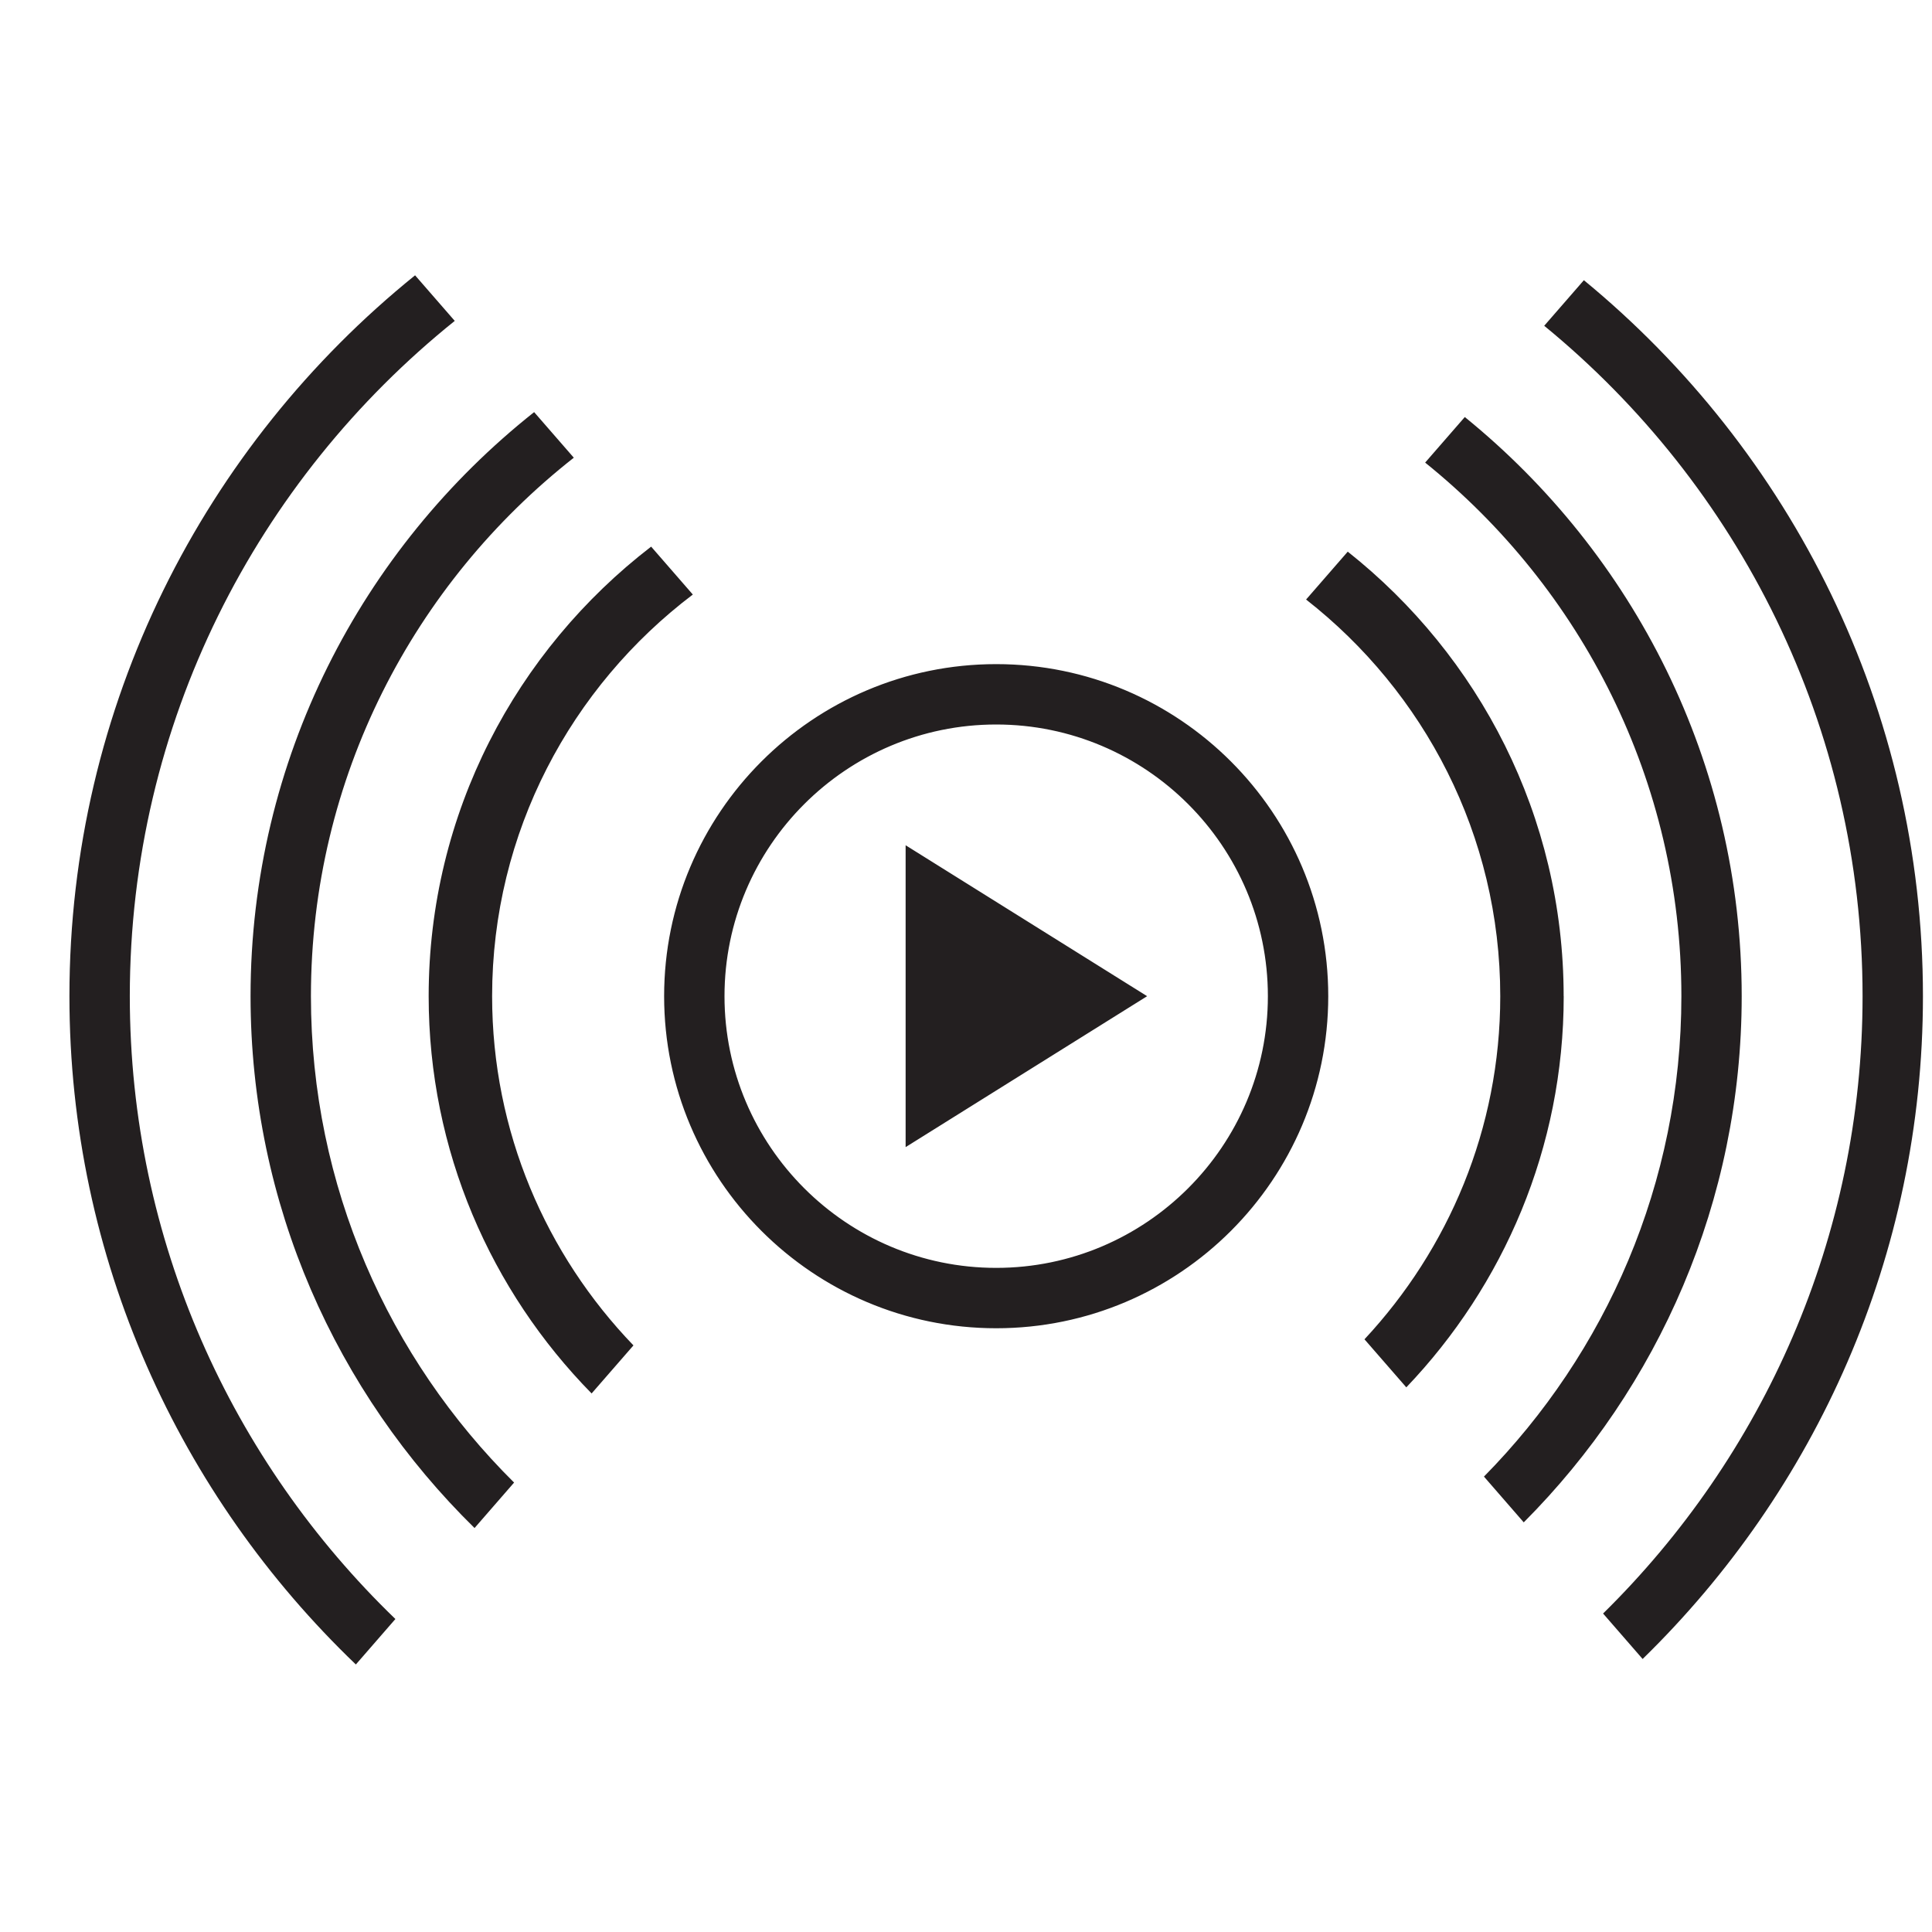
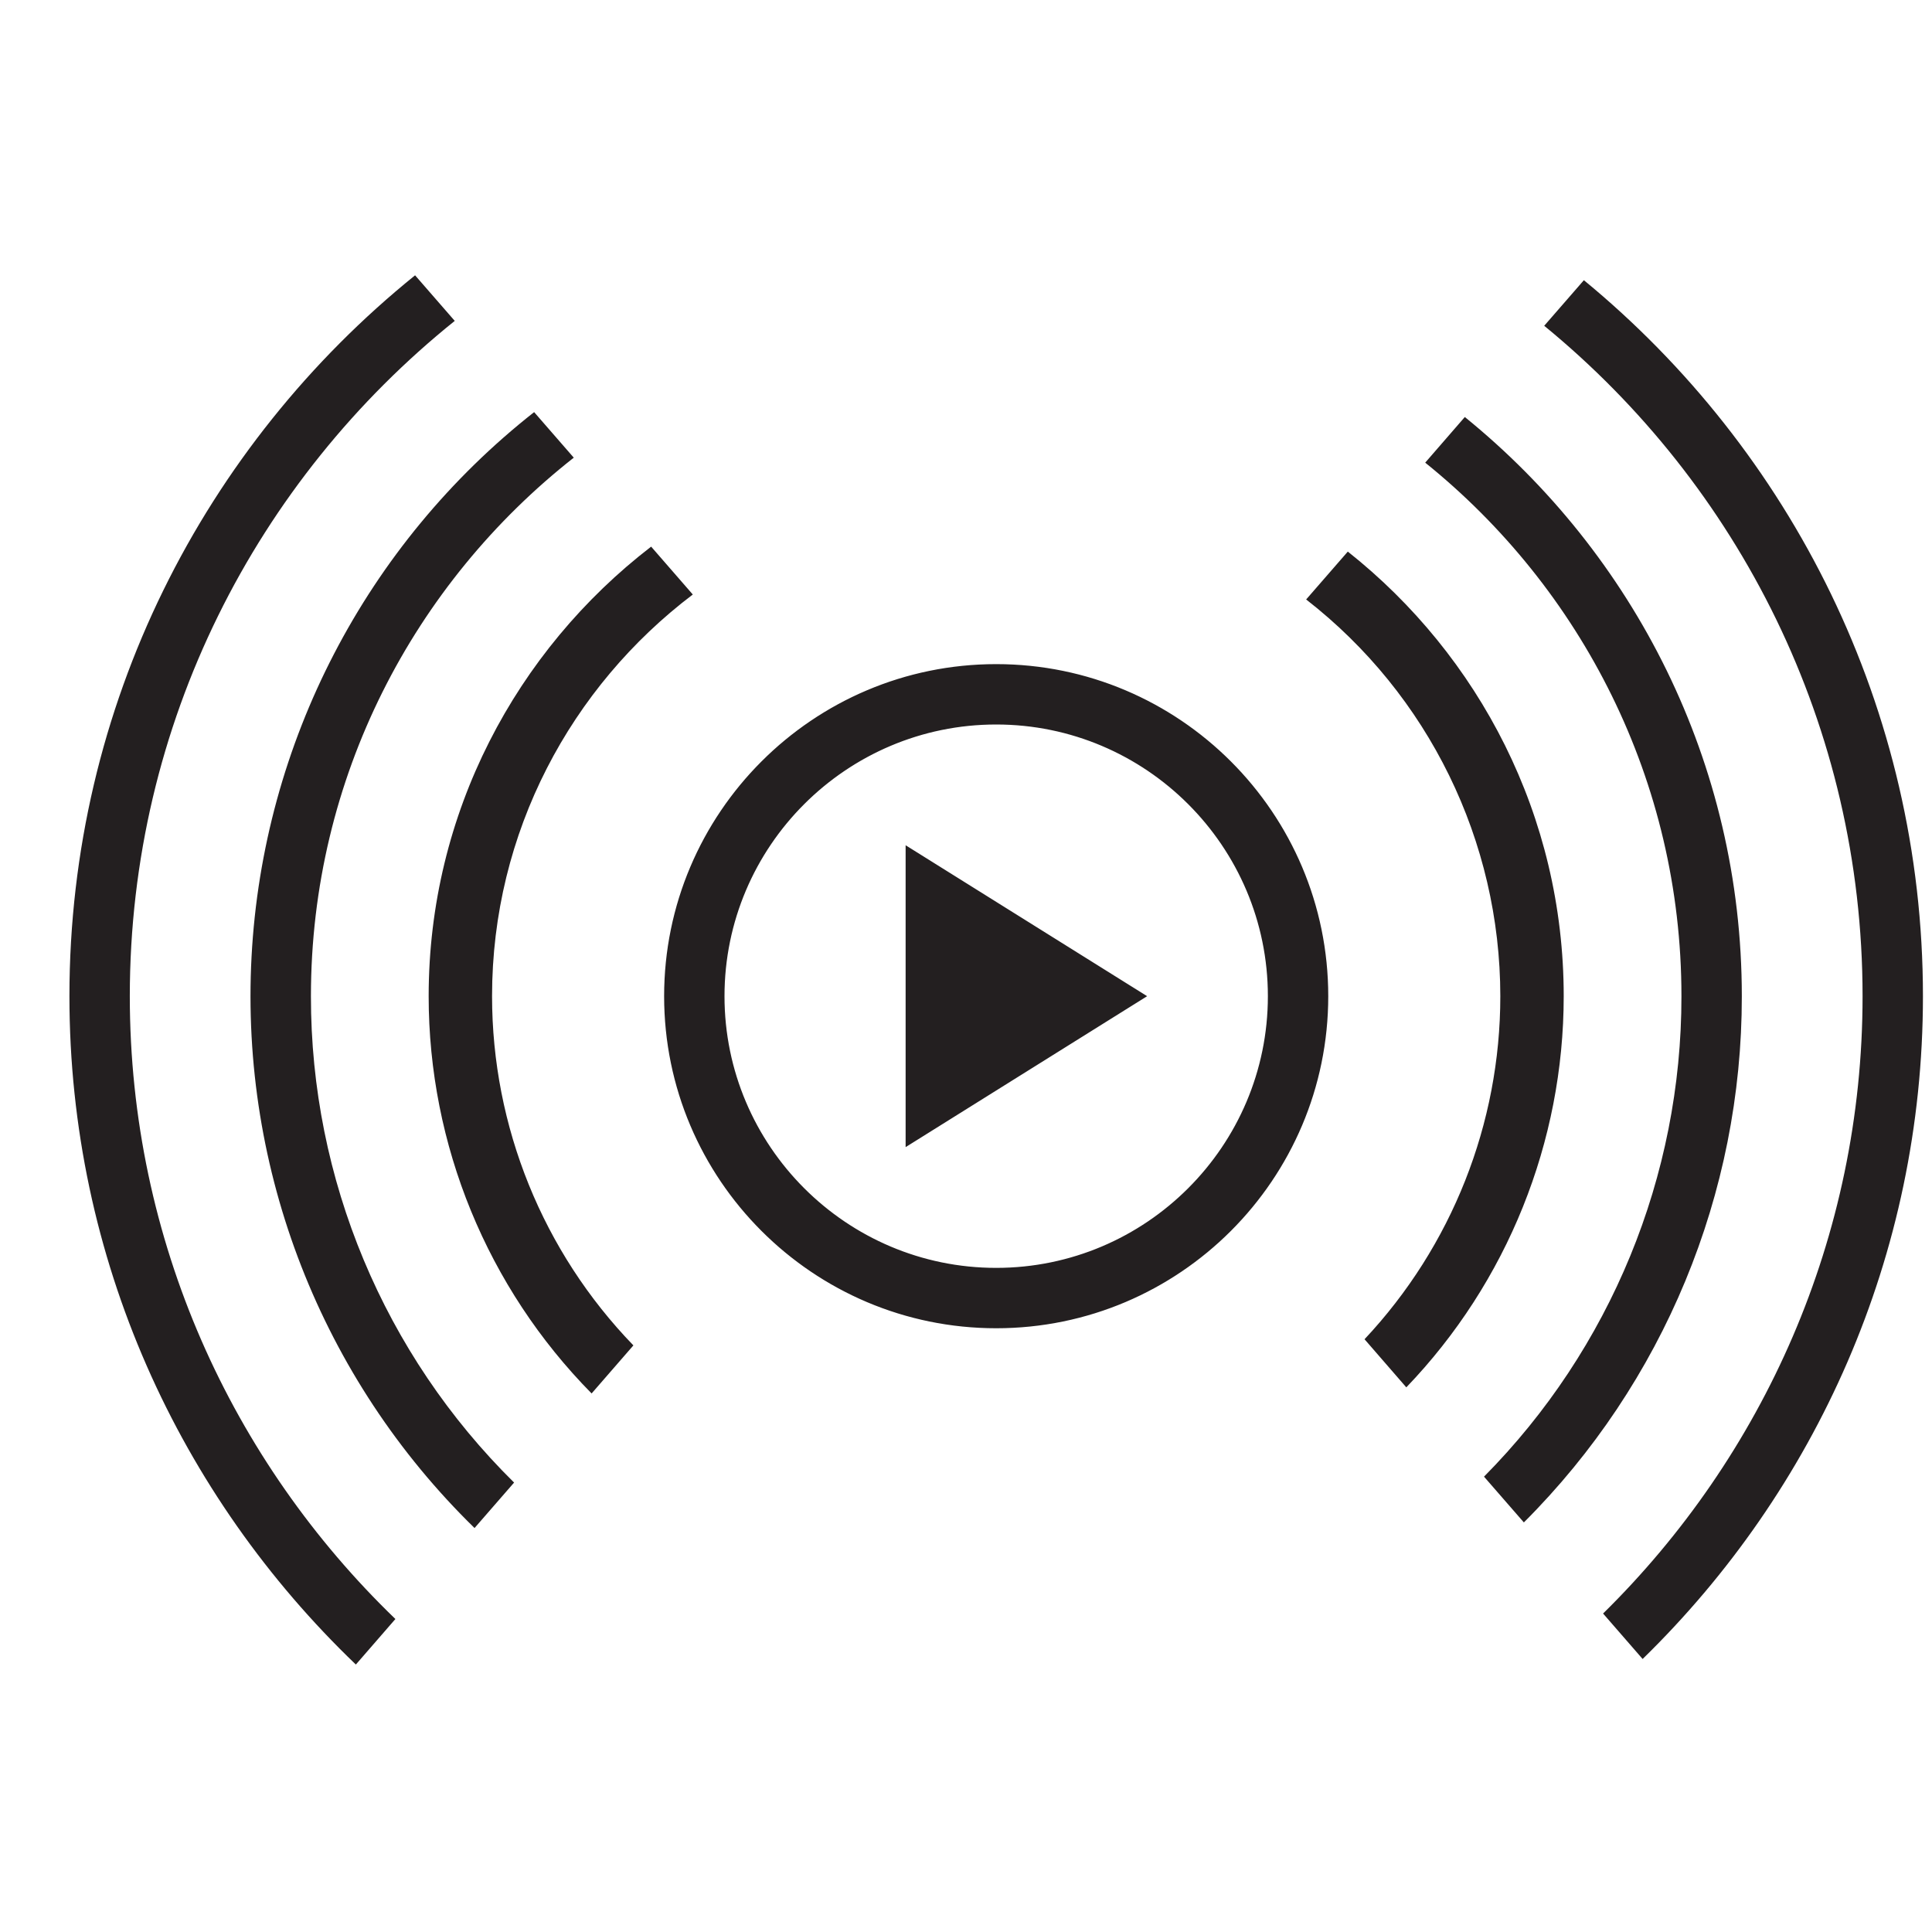
- <svg xmlns="http://www.w3.org/2000/svg" id="icons" viewBox="0 0 32 32">
-   <defs>
-     <style>.cls-1{fill:none;}.cls-2{fill:#231f20;}</style>
-   </defs>
-   <rect class="cls-1" width="32" height="32" />
-   <path class="cls-2" d="M25.9,16.5c0,2.511-.996,4.791-2.607,6.479l-.693-.796c1.391-1.492,2.249-3.487,2.249-5.682,0-2.668-1.262-5.042-3.216-6.571l.69-.793c2.174,1.723,3.576,4.381,3.576,7.364ZM24.262,6.907l-.657.755c2.585,2.082,4.244,5.268,4.244,8.837,0,3.098-1.25,5.908-3.27,7.958l.659.758c2.229-2.235,3.61-5.317,3.61-8.716,0-3.87-1.793-7.326-4.588-9.593ZM26.234,4.641l-.657.755c3.216,2.634,5.273,6.632,5.273,11.104,0,4-1.649,7.62-4.298,10.225l.655.753c2.86-2.79,4.643-6.677,4.643-10.978,0-4.772-2.19-9.041-5.616-11.859ZM9.504,7.581l-.657-.755c-2.856,2.264-4.697,5.755-4.697,9.674,0,3.448,1.424,6.566,3.71,8.809l.655-.753c-2.076-2.058-3.365-4.908-3.365-8.056,0-3.619,1.708-6.839,4.354-8.919ZM7.532,5.315l-.657-.755C3.388,7.376,1.15,11.679,1.15,16.5c0,4.35,1.827,8.274,4.744,11.069l.655-.753c-2.706-2.611-4.399-6.267-4.399-10.316,0-4.521,2.106-8.553,5.382-11.185ZM11.475,9.847l-.69-.793c-2.236,1.72-3.685,4.414-3.685,7.446,0,2.561,1.032,4.883,2.699,6.58l.693-.796c-1.446-1.502-2.341-3.539-2.341-5.784,0-2.717,1.31-5.127,3.325-6.653ZM22,16.5c0,3.034-2.466,5.5-5.5,5.5s-5.5-2.466-5.5-5.5,2.466-5.5,5.5-5.5,5.5,2.465,5.5,5.5ZM21,16.5c0-2.481-2.019-4.5-4.5-4.5s-4.5,2.019-4.5,4.5,2.019,4.5,4.5,4.5,4.5-2.019,4.5-4.5ZM15,19l4-2.5-4-2.5v5Z" />
+ <svg xmlns="http://www.w3.org/2000/svg" viewBox="0 0 32 32">
+   <path d="M0 0h32v32H0z" style="fill:none" />
+   <path d="M25.9 16.5a9.36 9.36 0 0 1-2.607 6.479l-.692-.797A8.3 8.3 0 0 0 24.85 16.5a8.33 8.33 0 0 0-3.216-6.571l.69-.793c2.174 1.723 3.576 4.38 3.576 7.364m-1.638-9.593-.656.756C26.19 9.745 27.85 12.93 27.85 16.5a11.3 11.3 0 0 1-3.27 7.958l.66.758a12.3 12.3 0 0 0 3.61-8.716c0-3.87-1.793-7.326-4.588-9.593m1.972-2.266-.657.755C28.793 8.03 30.85 12.028 30.85 16.5c0 4-1.649 7.62-4.298 10.225l.655.753c2.86-2.79 4.643-6.677 4.643-10.978 0-4.772-2.19-9.041-5.616-11.859m-16.73 2.94-.657-.755a12.31 12.31 0 0 0-.987 18.483l.655-.753A11.3 11.3 0 0 1 5.15 16.5c0-3.619 1.708-6.84 4.354-8.92M7.532 5.315l-.657-.755C3.388 7.376 1.15 11.68 1.15 16.5c0 4.35 1.827 8.274 4.744 11.07l.655-.754C3.842 24.205 2.15 20.55 2.15 16.5c0-4.52 2.106-8.553 5.382-11.185m3.943 4.532-.69-.793C8.55 10.774 7.1 13.468 7.1 16.5a9.37 9.37 0 0 0 2.699 6.58l.692-.796A8.32 8.32 0 0 1 8.15 16.5c0-2.717 1.31-5.127 3.325-6.653M22 16.5c0 3.034-2.466 5.5-5.5 5.5S11 19.534 11 16.5s2.466-5.5 5.5-5.5 5.5 2.465 5.5 5.5m-1 0c0-2.481-2.019-4.5-4.5-4.5S12 14.019 12 16.5s2.019 4.5 4.5 4.5 4.5-2.019 4.5-4.5M15 19l4-2.5-4-2.5z" style="fill:#231f20" />
</svg>
